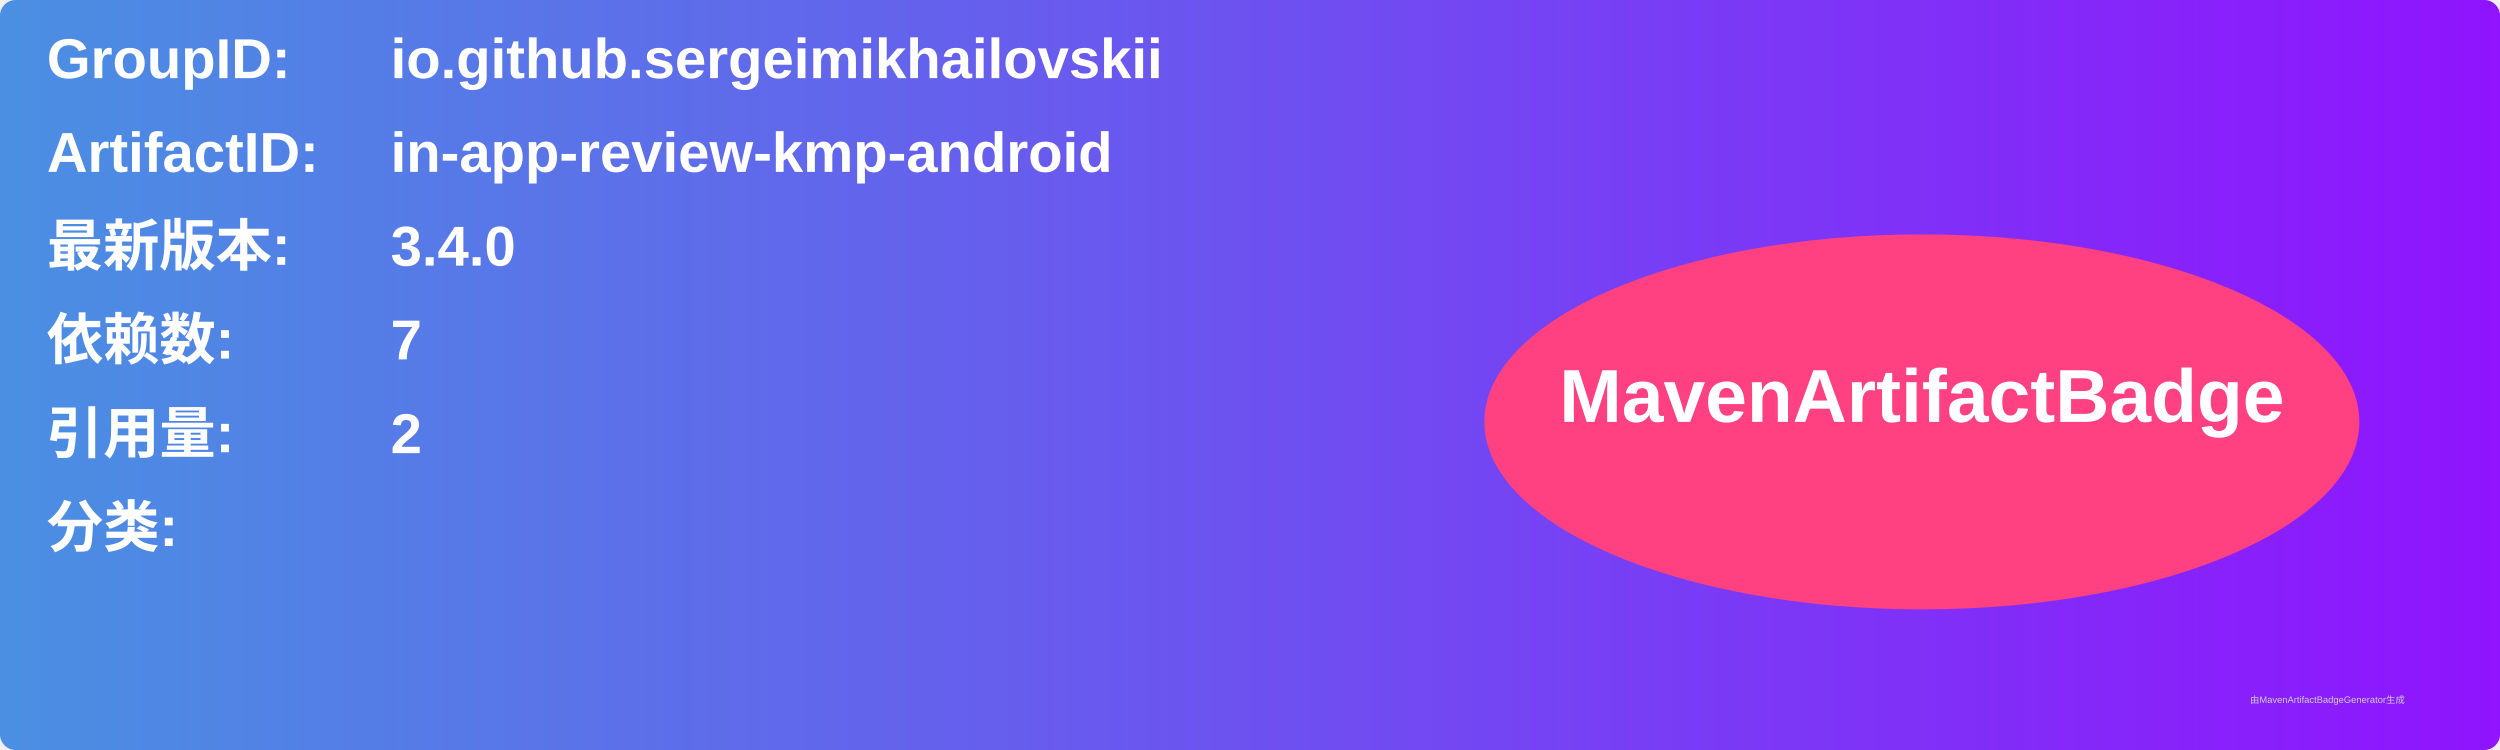
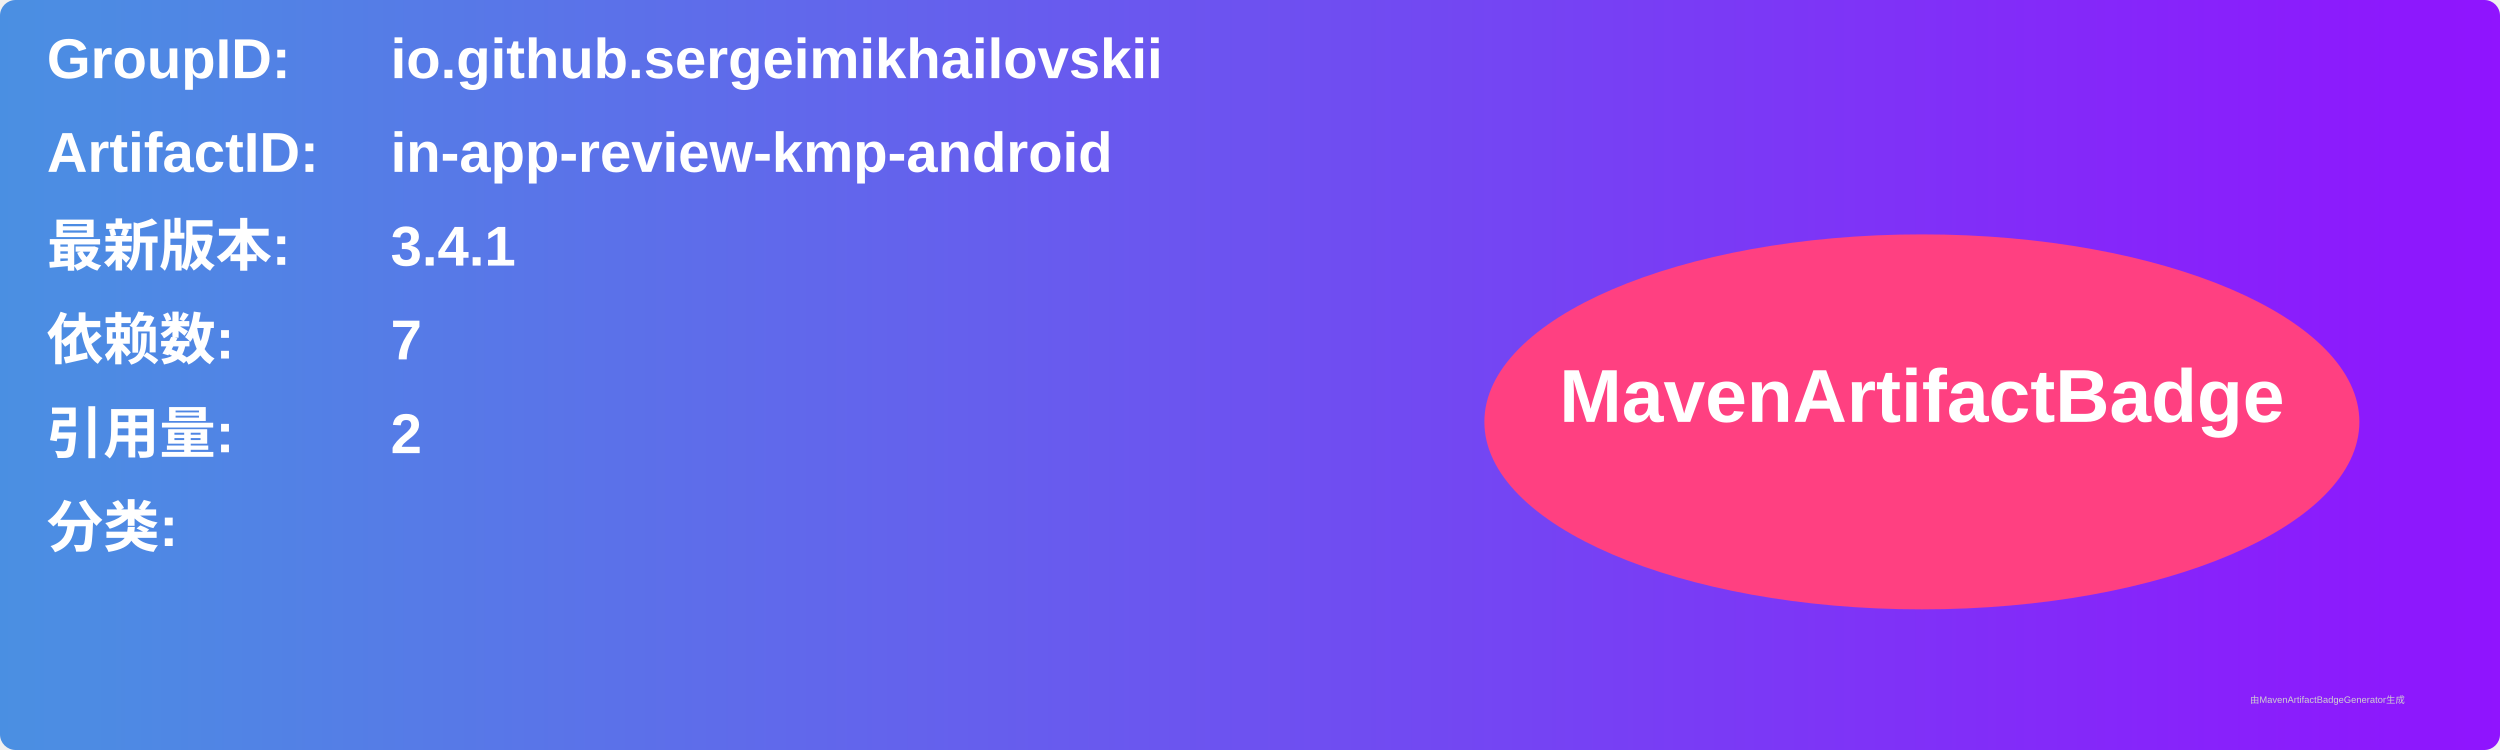
<svg xmlns="http://www.w3.org/2000/svg" width="800" height="240" viewBox="0 0 800 240">
  <linearGradient id="grad" x1="0%" y1="0%" x2="100%" y2="0%">
    <stop offset="0%" stop-color="#4a90e2" />
    <stop offset="100%" stop-color="#9013fe" />
  </linearGradient>
  <rect width="100%" height="100%" rx="5" ry="5" fill="url(#grad)" />
  <g transform="translate(15, 15)">
    <text x="0" y="10" font-family="Arial" font-size="18" fill="white" font-weight="bold" width="260">GroupID:</text>
    <text x="110" y="10" font-family="Arial" font-size="18" fill="white" font-weight="bold" width="460">io.github.sergeimikhailovskii</text>
    <text x="0" y="40" font-family="Arial" font-size="18" fill="white" font-weight="bold" width="260">ArtifactID:</text>
    <text x="110" y="40" font-family="Arial" font-size="18" fill="white" font-weight="bold" width="460">in-app-review-kmp-android</text>
    <text x="0" y="70" font-family="Arial" font-size="18" fill="white" font-weight="bold">最新版本:</text>
    <text x="110" y="70" font-family="Arial" font-size="18" fill="white" font-weight="bold">
-       <tspan font-weight="bold">3.4.0</tspan>
+       <tspan font-weight="bold">3.4.1</tspan>
    </text>
    <text x="0" y="100" font-family="Arial" font-size="18" fill="white" font-weight="bold">依赖数: </text>
    <text x="110" y="100" font-family="Arial" font-size="18" fill="white">
      <tspan font-weight="bold">7</tspan>
    </text>
    <text x="0" y="130" font-family="Arial" font-size="18" fill="white" font-weight="bold">引用量: </text>
    <text x="110" y="130" font-family="Arial" font-size="18" fill="white">
      <tspan font-weight="bold">2</tspan>
    </text>
    <text x="0" y="160" font-family="Arial" font-size="18" fill="white" font-weight="bold">分类:</text>
    <text x="10" y="190" font-family="Arial" font-size="10" fill="white">
      <tspan font-weight="bold" />
    </text>
    <ellipse cx="600" cy="120" rx="140" ry="60" fill="#ff4081" />
    <text x="600" y="120" text-anchor="middle" font-family="Arial" font-size="24" fill="white" font-weight="bold">MavenArtifactBadge</text>
  </g>
  <text x="720" y="225" font-family="Arial" font-size="3" fill="#d0d0d0">由MavenArtifactBadgeGenerator生成</text>
</svg>
